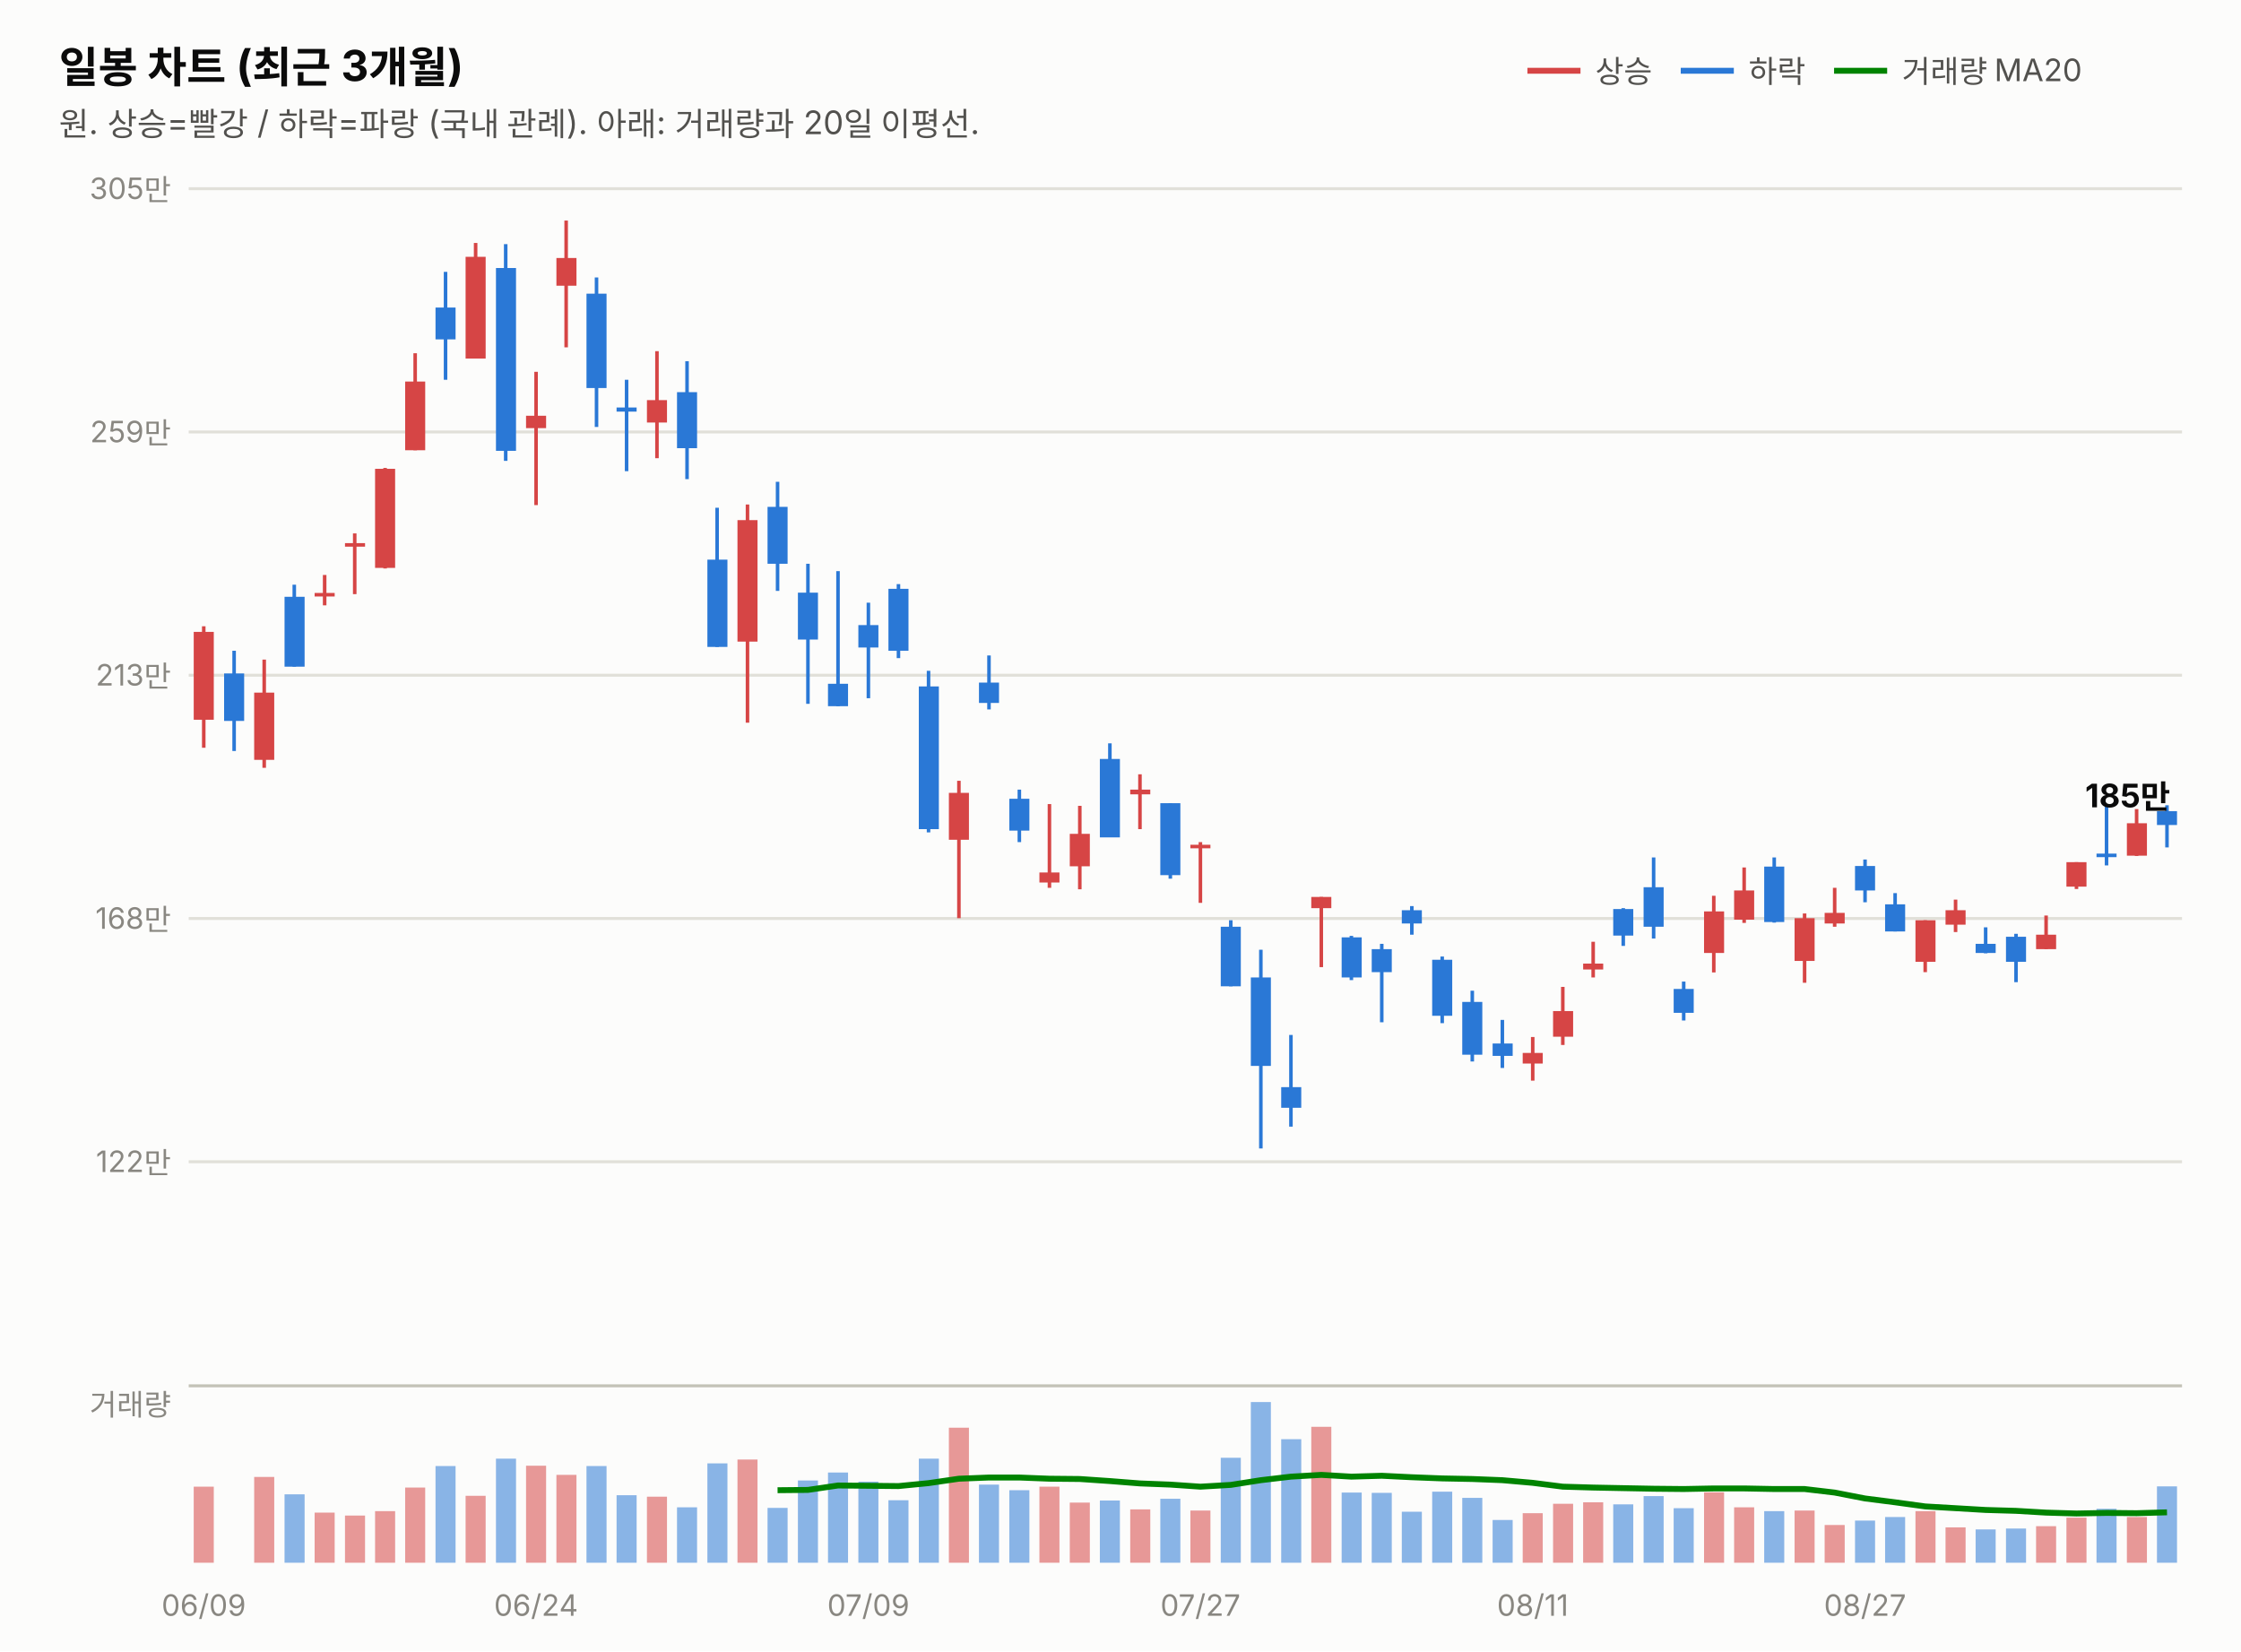
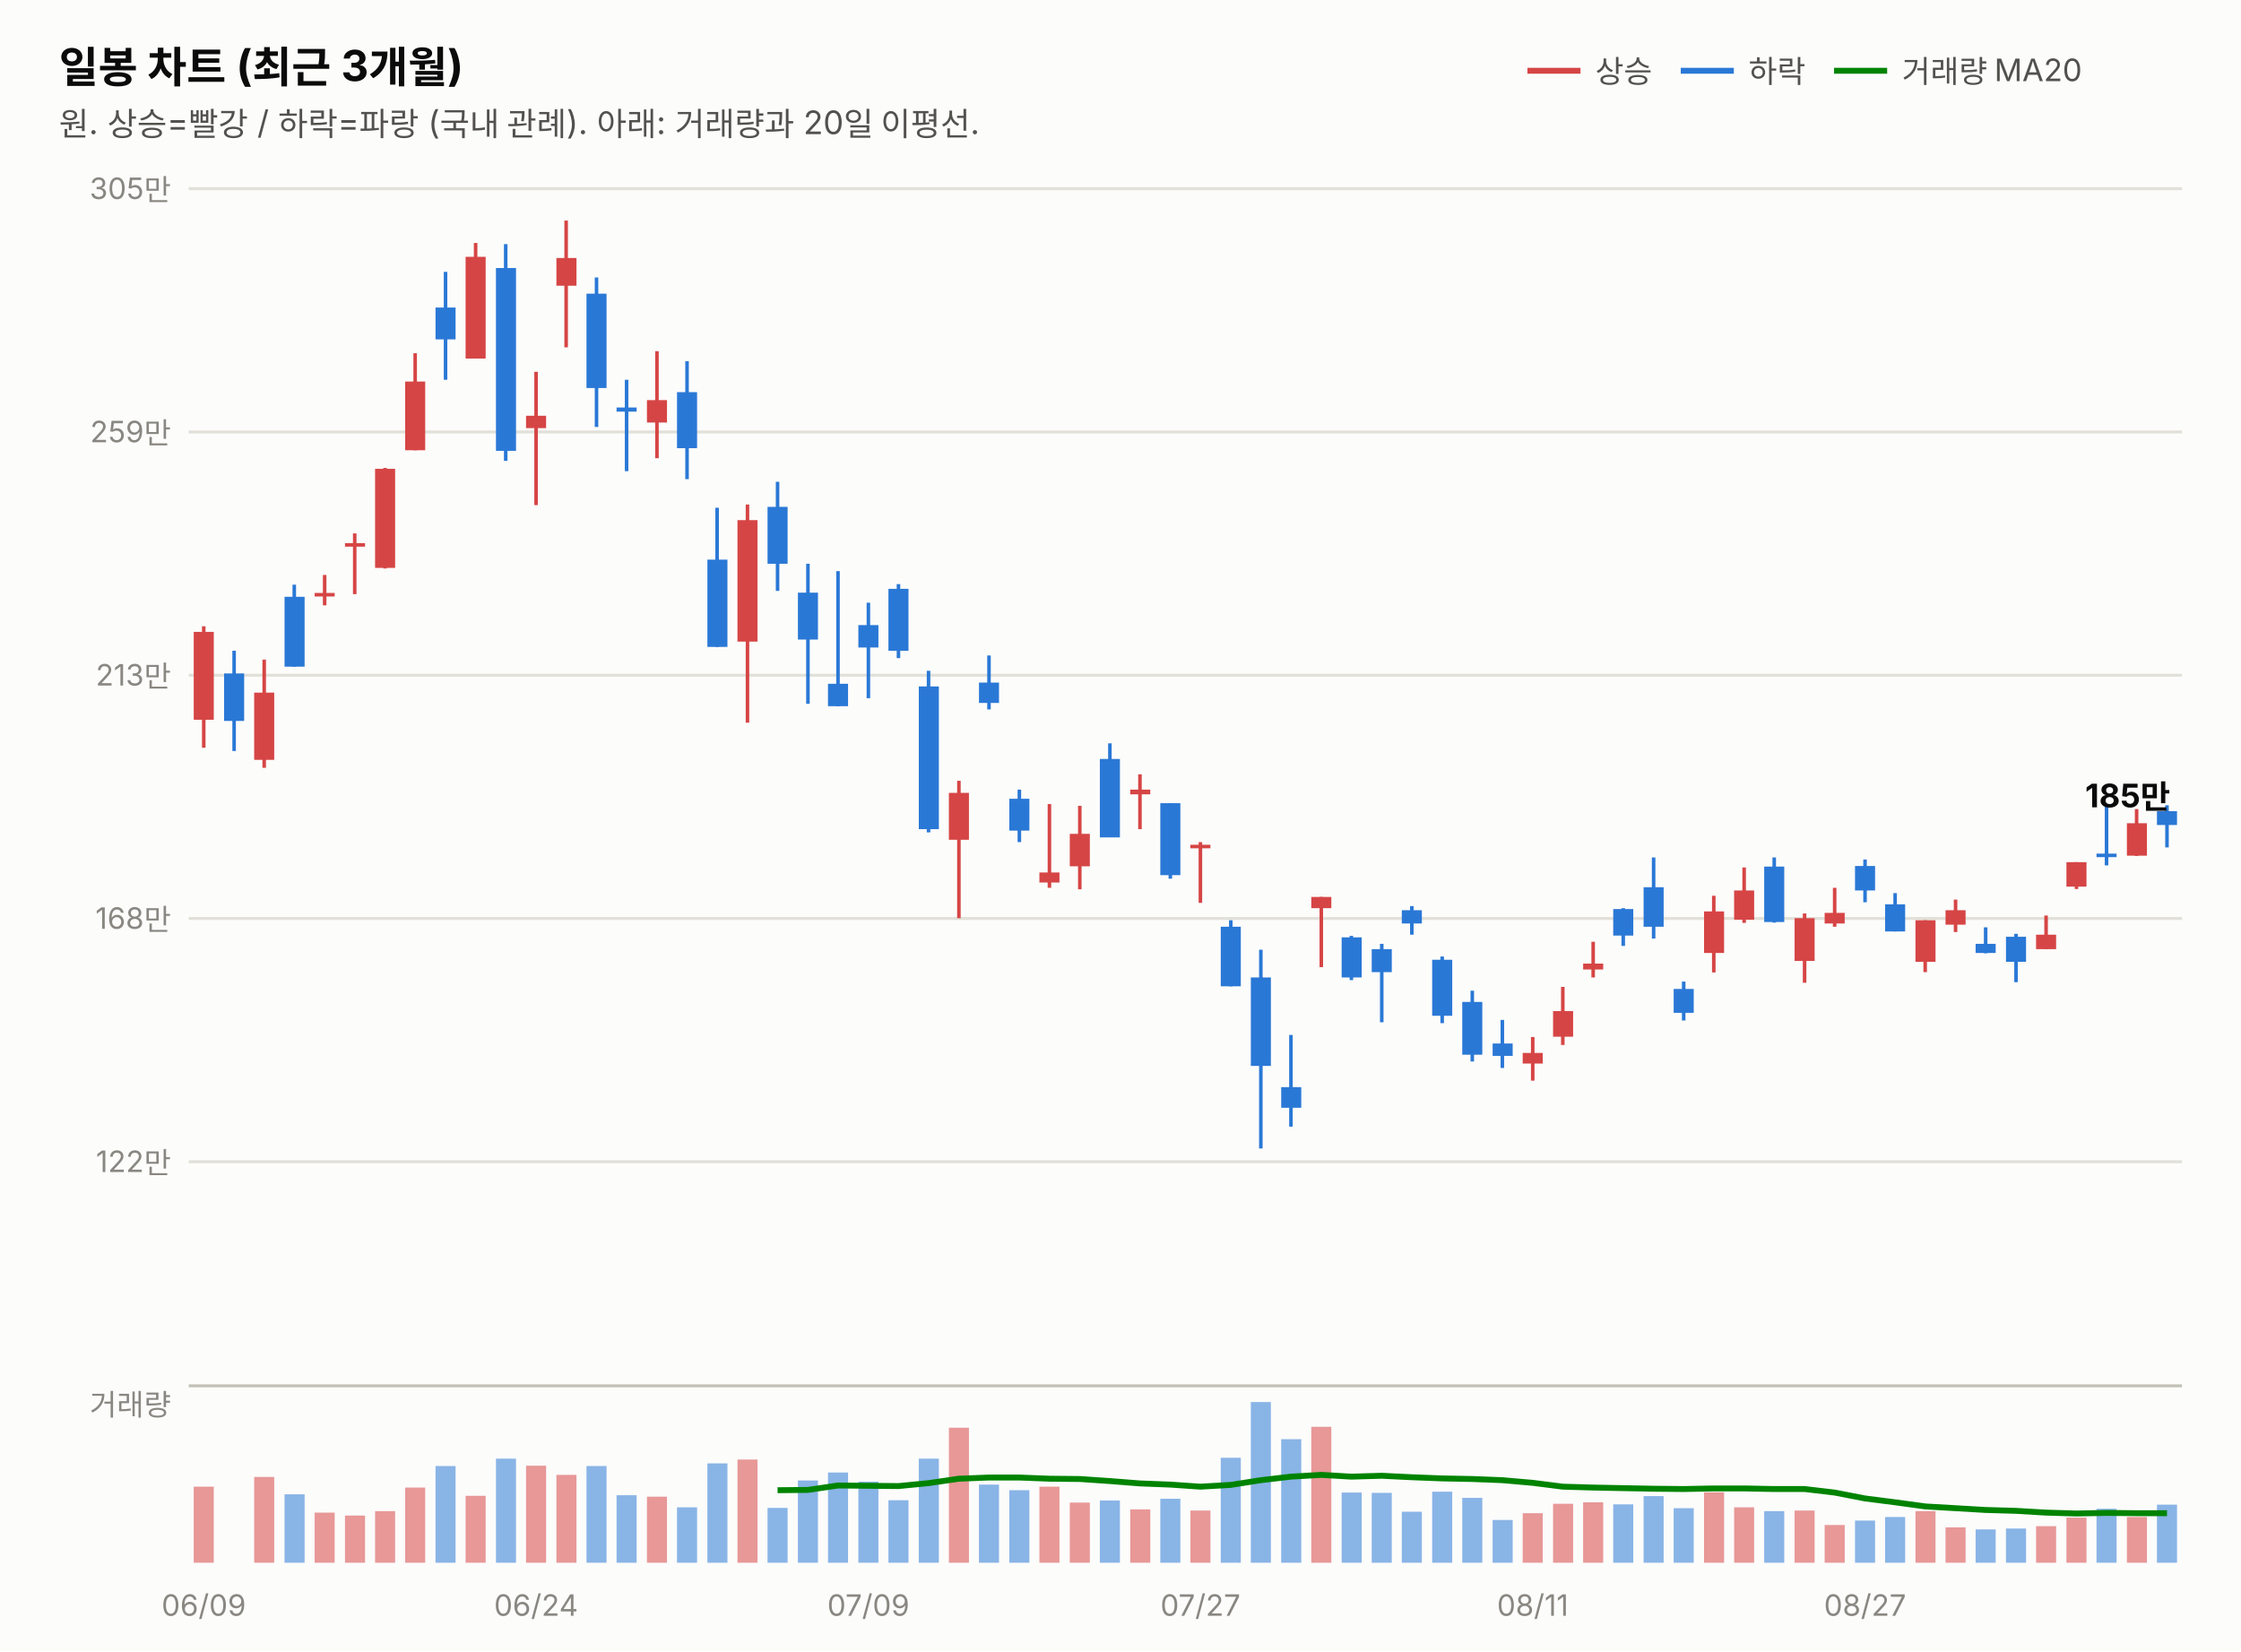
<svg xmlns="http://www.w3.org/2000/svg" width="760" height="560" viewBox="0 0 760 560" font-family="system-ui,-apple-system,&quot;Segoe UI&quot;,&quot;Malgun Gothic&quot;,&quot;Apple SD Gothic Neo&quot;,sans-serif">
  <rect width="760" height="560" fill="#fcfcfb" />
  <text x="20" y="28" font-size="14.5" font-weight="700" fill="#0b0b0b">일봉 차트 (최근 3개월)</text>
  <text x="20" y="46" font-size="11" fill="#52514e">원. 상승=빨강 / 하락=파랑 (국내 관례). 아래: 거래량과 20일 이평선.</text>
  <line x1="518" y1="24" x2="536" y2="24" stroke="#d64545" stroke-width="2" />
  <text x="541" y="28" font-size="10.5" fill="#52514e">상승</text>
  <line x1="570" y1="24" x2="588" y2="24" stroke="#2a78d6" stroke-width="2" />
  <text x="593" y="28" font-size="10.5" fill="#52514e">하락</text>
  <line x1="622" y1="24" x2="640" y2="24" stroke="#008300" stroke-width="2" />
  <text x="645" y="28" font-size="10.5" fill="#52514e">거래량 MA20</text>
  <line x1="64" y1="394.0" x2="740" y2="394.0" stroke="#e1e0d9" stroke-width="1" />
  <text x="58" y="397.5" font-size="10" fill="#898781" text-anchor="end" style="font-variant-numeric:tabular-nums">122만</text>
  <line x1="64" y1="311.5" x2="740" y2="311.5" stroke="#e1e0d9" stroke-width="1" />
  <text x="58" y="315.0" font-size="10" fill="#898781" text-anchor="end" style="font-variant-numeric:tabular-nums">168만</text>
  <line x1="64" y1="229.0" x2="740" y2="229.0" stroke="#e1e0d9" stroke-width="1" />
  <text x="58" y="232.5" font-size="10" fill="#898781" text-anchor="end" style="font-variant-numeric:tabular-nums">213만</text>
  <line x1="64" y1="146.5" x2="740" y2="146.5" stroke="#e1e0d9" stroke-width="1" />
  <text x="58" y="150.0" font-size="10" fill="#898781" text-anchor="end" style="font-variant-numeric:tabular-nums">259만</text>
  <line x1="64" y1="64.0" x2="740" y2="64.0" stroke="#e1e0d9" stroke-width="1" />
  <text x="58" y="67.5" font-size="10" fill="#898781" text-anchor="end" style="font-variant-numeric:tabular-nums">305만</text>
  <line x1="69.1" y1="212.4" x2="69.1" y2="253.6" stroke="#d64545" stroke-width="1.2" />
  <rect x="65.7" y="214.3" width="6.8" height="29.8" fill="#d64545" />
  <line x1="79.4" y1="220.7" x2="79.4" y2="254.7" stroke="#2a78d6" stroke-width="1.2" />
  <rect x="76.0" y="228.4" width="6.8" height="16.1" fill="#2a78d6" />
  <line x1="89.6" y1="223.7" x2="89.6" y2="260.4" stroke="#d64545" stroke-width="1.2" />
  <rect x="86.2" y="234.9" width="6.8" height="22.8" fill="#d64545" />
  <line x1="99.8" y1="198.3" x2="99.8" y2="226.1" stroke="#2a78d6" stroke-width="1.2" />
  <rect x="96.5" y="202.4" width="6.8" height="23.7" fill="#2a78d6" />
  <line x1="110.1" y1="195.0" x2="110.1" y2="205.3" stroke="#d64545" stroke-width="1.2" />
  <rect x="106.7" y="201.1" width="6.8" height="1.2" fill="#d64545" />
  <line x1="120.3" y1="180.9" x2="120.3" y2="201.5" stroke="#d64545" stroke-width="1.2" />
  <rect x="117.0" y="184.2" width="6.8" height="1.2" fill="#d64545" />
  <line x1="130.6" y1="158.7" x2="130.6" y2="192.8" stroke="#d64545" stroke-width="1.2" />
  <rect x="127.2" y="159.0" width="6.8" height="33.6" fill="#d64545" />
  <line x1="140.8" y1="119.8" x2="140.8" y2="152.7" stroke="#d64545" stroke-width="1.2" />
  <rect x="137.4" y="129.4" width="6.8" height="23.3" fill="#d64545" />
  <line x1="151.1" y1="92.2" x2="151.1" y2="128.8" stroke="#2a78d6" stroke-width="1.2" />
  <rect x="147.7" y="104.3" width="6.8" height="10.8" fill="#2a78d6" />
  <line x1="161.3" y1="82.4" x2="161.3" y2="121.6" stroke="#d64545" stroke-width="1.2" />
  <rect x="157.9" y="87.1" width="6.8" height="34.5" fill="#d64545" />
  <line x1="171.5" y1="82.8" x2="171.5" y2="156.3" stroke="#2a78d6" stroke-width="1.2" />
  <rect x="168.2" y="90.9" width="6.8" height="62.0" fill="#2a78d6" />
  <line x1="181.8" y1="126.1" x2="181.8" y2="171.3" stroke="#d64545" stroke-width="1.2" />
  <rect x="178.4" y="141.0" width="6.8" height="4.2" fill="#d64545" />
  <line x1="192.0" y1="74.8" x2="192.0" y2="117.8" stroke="#d64545" stroke-width="1.2" />
  <rect x="188.7" y="87.5" width="6.8" height="9.4" fill="#d64545" />
  <line x1="202.3" y1="94.1" x2="202.3" y2="144.8" stroke="#2a78d6" stroke-width="1.2" />
  <rect x="198.9" y="99.6" width="6.8" height="32.0" fill="#2a78d6" />
  <line x1="212.5" y1="128.8" x2="212.5" y2="159.8" stroke="#2a78d6" stroke-width="1.2" />
  <rect x="209.1" y="138.2" width="6.8" height="1.4" fill="#2a78d6" />
  <line x1="222.8" y1="119.1" x2="222.8" y2="155.4" stroke="#d64545" stroke-width="1.2" />
  <rect x="219.4" y="135.7" width="6.8" height="7.6" fill="#d64545" />
  <line x1="233.0" y1="122.5" x2="233.0" y2="162.5" stroke="#2a78d6" stroke-width="1.2" />
  <rect x="229.6" y="133.0" width="6.8" height="19.0" fill="#2a78d6" />
  <line x1="243.2" y1="172.2" x2="243.2" y2="219.4" stroke="#2a78d6" stroke-width="1.2" />
  <rect x="239.9" y="189.8" width="6.8" height="29.6" fill="#2a78d6" />
  <line x1="253.5" y1="171.1" x2="253.5" y2="245.1" stroke="#d64545" stroke-width="1.2" />
  <rect x="250.1" y="176.4" width="6.8" height="41.2" fill="#d64545" />
  <line x1="263.7" y1="163.4" x2="263.7" y2="200.4" stroke="#2a78d6" stroke-width="1.2" />
  <rect x="260.3" y="171.9" width="6.8" height="19.3" fill="#2a78d6" />
  <line x1="274.0" y1="191.2" x2="274.0" y2="238.7" stroke="#2a78d6" stroke-width="1.2" />
  <rect x="270.6" y="201.0" width="6.8" height="15.9" fill="#2a78d6" />
  <line x1="284.2" y1="193.7" x2="284.2" y2="239.5" stroke="#2a78d6" stroke-width="1.2" />
  <rect x="280.8" y="231.9" width="6.8" height="7.6" fill="#2a78d6" />
  <line x1="294.5" y1="204.4" x2="294.5" y2="236.8" stroke="#2a78d6" stroke-width="1.2" />
  <rect x="291.1" y="212.0" width="6.8" height="7.6" fill="#2a78d6" />
  <line x1="304.7" y1="198.1" x2="304.7" y2="223.2" stroke="#2a78d6" stroke-width="1.2" />
  <rect x="301.3" y="199.7" width="6.8" height="21.0" fill="#2a78d6" />
  <line x1="314.9" y1="227.5" x2="314.9" y2="282.3" stroke="#2a78d6" stroke-width="1.2" />
  <rect x="311.6" y="232.8" width="6.8" height="48.4" fill="#2a78d6" />
  <line x1="325.2" y1="264.8" x2="325.2" y2="311.4" stroke="#d64545" stroke-width="1.2" />
  <rect x="321.8" y="268.9" width="6.8" height="15.9" fill="#d64545" />
  <line x1="335.4" y1="222.3" x2="335.4" y2="240.6" stroke="#2a78d6" stroke-width="1.2" />
  <rect x="332.0" y="231.5" width="6.8" height="6.9" fill="#2a78d6" />
  <line x1="345.7" y1="267.8" x2="345.7" y2="285.6" stroke="#2a78d6" stroke-width="1.2" />
  <rect x="342.3" y="270.9" width="6.8" height="10.8" fill="#2a78d6" />
  <line x1="355.9" y1="272.7" x2="355.9" y2="301.1" stroke="#d64545" stroke-width="1.2" />
  <rect x="352.5" y="295.9" width="6.8" height="3.4" fill="#d64545" />
  <line x1="366.2" y1="273.3" x2="366.2" y2="301.6" stroke="#d64545" stroke-width="1.2" />
  <rect x="362.8" y="282.8" width="6.8" height="11.0" fill="#d64545" />
  <line x1="376.4" y1="252.1" x2="376.4" y2="283.9" stroke="#2a78d6" stroke-width="1.2" />
  <rect x="373.0" y="257.4" width="6.8" height="26.6" fill="#2a78d6" />
  <line x1="386.6" y1="262.6" x2="386.6" y2="281.2" stroke="#d64545" stroke-width="1.2" />
  <rect x="383.3" y="267.8" width="6.8" height="1.6" fill="#d64545" />
  <line x1="396.9" y1="272.4" x2="396.9" y2="298.0" stroke="#2a78d6" stroke-width="1.2" />
  <rect x="393.5" y="272.4" width="6.8" height="24.4" fill="#2a78d6" />
  <line x1="407.1" y1="285.6" x2="407.1" y2="306.2" stroke="#d64545" stroke-width="1.2" />
  <rect x="403.7" y="286.5" width="6.8" height="1.2" fill="#d64545" />
  <line x1="417.4" y1="312.1" x2="417.4" y2="334.5" stroke="#2a78d6" stroke-width="1.2" />
  <rect x="414.0" y="314.3" width="6.8" height="20.2" fill="#2a78d6" />
  <line x1="427.6" y1="322.1" x2="427.6" y2="389.5" stroke="#2a78d6" stroke-width="1.2" />
  <rect x="424.2" y="331.5" width="6.8" height="30.0" fill="#2a78d6" />
  <line x1="437.8" y1="351.0" x2="437.8" y2="382.1" stroke="#2a78d6" stroke-width="1.2" />
  <rect x="434.5" y="368.7" width="6.8" height="7.0" fill="#2a78d6" />
  <line x1="448.1" y1="304.2" x2="448.1" y2="328.0" stroke="#d64545" stroke-width="1.2" />
  <rect x="444.7" y="304.2" width="6.8" height="3.8" fill="#d64545" />
  <line x1="458.3" y1="317.4" x2="458.3" y2="332.4" stroke="#2a78d6" stroke-width="1.2" />
  <rect x="455.0" y="317.9" width="6.8" height="13.6" fill="#2a78d6" />
  <line x1="468.6" y1="320.1" x2="468.6" y2="346.7" stroke="#2a78d6" stroke-width="1.2" />
  <rect x="465.2" y="321.9" width="6.8" height="7.8" fill="#2a78d6" />
  <line x1="478.8" y1="307.3" x2="478.8" y2="317.0" stroke="#2a78d6" stroke-width="1.2" />
  <rect x="475.4" y="308.7" width="6.8" height="4.5" fill="#2a78d6" />
  <line x1="489.1" y1="324.4" x2="489.1" y2="347.0" stroke="#2a78d6" stroke-width="1.2" />
  <rect x="485.7" y="325.5" width="6.8" height="19.0" fill="#2a78d6" />
  <line x1="499.3" y1="336.0" x2="499.3" y2="360.0" stroke="#2a78d6" stroke-width="1.2" />
  <rect x="495.9" y="339.8" width="6.8" height="17.9" fill="#2a78d6" />
  <line x1="509.5" y1="345.9" x2="509.5" y2="362.2" stroke="#2a78d6" stroke-width="1.2" />
  <rect x="506.2" y="353.9" width="6.8" height="4.2" fill="#2a78d6" />
  <line x1="519.8" y1="351.7" x2="519.8" y2="366.5" stroke="#d64545" stroke-width="1.2" />
  <rect x="516.4" y="357.1" width="6.8" height="3.6" fill="#d64545" />
  <line x1="530.0" y1="334.7" x2="530.0" y2="354.4" stroke="#d64545" stroke-width="1.2" />
  <rect x="526.7" y="342.9" width="6.8" height="8.7" fill="#d64545" />
  <line x1="540.3" y1="319.4" x2="540.3" y2="331.5" stroke="#d64545" stroke-width="1.2" />
  <rect x="536.9" y="326.8" width="6.8" height="2.0" fill="#d64545" />
  <line x1="550.5" y1="308.0" x2="550.5" y2="320.8" stroke="#2a78d6" stroke-width="1.2" />
  <rect x="547.1" y="308.3" width="6.8" height="9.0" fill="#2a78d6" />
  <line x1="560.8" y1="290.8" x2="560.8" y2="318.3" stroke="#2a78d6" stroke-width="1.2" />
  <rect x="557.4" y="300.9" width="6.8" height="13.4" fill="#2a78d6" />
  <line x1="571.0" y1="332.9" x2="571.0" y2="346.1" stroke="#2a78d6" stroke-width="1.2" />
  <rect x="567.6" y="335.4" width="6.8" height="8.1" fill="#2a78d6" />
  <line x1="581.2" y1="303.8" x2="581.2" y2="329.8" stroke="#d64545" stroke-width="1.2" />
  <rect x="577.9" y="309.1" width="6.8" height="14.1" fill="#d64545" />
  <line x1="591.5" y1="294.2" x2="591.5" y2="313.0" stroke="#d64545" stroke-width="1.2" />
  <rect x="588.1" y="302.0" width="6.8" height="9.9" fill="#d64545" />
  <line x1="601.7" y1="290.8" x2="601.7" y2="312.9" stroke="#2a78d6" stroke-width="1.2" />
  <rect x="598.3" y="293.9" width="6.8" height="18.8" fill="#2a78d6" />
  <line x1="612.0" y1="309.8" x2="612.0" y2="333.3" stroke="#d64545" stroke-width="1.2" />
  <rect x="608.6" y="311.4" width="6.8" height="14.5" fill="#d64545" />
  <line x1="622.2" y1="301.1" x2="622.2" y2="314.3" stroke="#d64545" stroke-width="1.2" />
  <rect x="618.8" y="309.6" width="6.8" height="3.6" fill="#d64545" />
  <line x1="632.5" y1="291.5" x2="632.5" y2="306.0" stroke="#2a78d6" stroke-width="1.2" />
  <rect x="629.1" y="293.7" width="6.8" height="8.3" fill="#2a78d6" />
  <line x1="642.7" y1="302.9" x2="642.7" y2="315.9" stroke="#2a78d6" stroke-width="1.2" />
  <rect x="639.3" y="306.7" width="6.8" height="9.2" fill="#2a78d6" />
  <line x1="652.9" y1="312.1" x2="652.9" y2="329.7" stroke="#d64545" stroke-width="1.2" />
  <rect x="649.6" y="312.1" width="6.8" height="14.1" fill="#d64545" />
  <line x1="663.2" y1="305.1" x2="663.2" y2="316.1" stroke="#d64545" stroke-width="1.2" />
  <rect x="659.8" y="308.7" width="6.8" height="4.9" fill="#d64545" />
  <line x1="673.4" y1="314.5" x2="673.4" y2="323.3" stroke="#2a78d6" stroke-width="1.2" />
  <rect x="670.0" y="320.1" width="6.8" height="3.1" fill="#2a78d6" />
  <line x1="683.7" y1="316.7" x2="683.7" y2="333.1" stroke="#2a78d6" stroke-width="1.2" />
  <rect x="680.3" y="317.7" width="6.8" height="8.5" fill="#2a78d6" />
  <line x1="693.9" y1="310.5" x2="693.9" y2="321.9" stroke="#d64545" stroke-width="1.2" />
  <rect x="690.5" y="317.0" width="6.8" height="4.9" fill="#d64545" />
  <line x1="704.2" y1="292.4" x2="704.2" y2="301.5" stroke="#d64545" stroke-width="1.2" />
  <rect x="700.8" y="292.4" width="6.8" height="8.3" fill="#d64545" />
  <line x1="714.4" y1="273.3" x2="714.4" y2="293.5" stroke="#2a78d6" stroke-width="1.2" />
  <rect x="711.0" y="289.5" width="6.8" height="1.2" fill="#2a78d6" />
  <line x1="724.6" y1="274.4" x2="724.6" y2="290.3" stroke="#d64545" stroke-width="1.2" />
  <rect x="721.3" y="279.2" width="6.8" height="11.0" fill="#d64545" />
  <line x1="734.9" y1="273.1" x2="734.9" y2="287.4" stroke="#2a78d6" stroke-width="1.2" />
  <rect x="731.5" y="275.1" width="6.8" height="4.7" fill="#2a78d6" />
  <text x="736" y="273.8" font-size="11" font-weight="700" fill="#0b0b0b" text-anchor="end" style="font-variant-numeric:tabular-nums">185만</text>
  <line x1="64" y1="470" x2="740" y2="470" stroke="#c3c2b7" stroke-width="1" />
  <text x="58" y="480" font-size="10" fill="#898781" text-anchor="end">거래량</text>
  <rect x="65.7" y="504.2" width="6.8" height="25.8" fill="#d64545" opacity="0.55" />
  <rect x="76.0" y="530.0" width="6.8" height="0.0" fill="#2a78d6" opacity="0.55" />
  <rect x="86.2" y="500.9" width="6.8" height="29.1" fill="#d64545" opacity="0.55" />
  <rect x="96.5" y="506.8" width="6.8" height="23.2" fill="#2a78d6" opacity="0.55" />
  <rect x="106.7" y="513.0" width="6.8" height="17.0" fill="#d64545" opacity="0.55" />
  <rect x="117.0" y="514.0" width="6.8" height="16.0" fill="#d64545" opacity="0.55" />
  <rect x="127.2" y="512.5" width="6.8" height="17.5" fill="#d64545" opacity="0.55" />
  <rect x="137.4" y="504.5" width="6.8" height="25.5" fill="#d64545" opacity="0.55" />
  <rect x="147.7" y="497.2" width="6.8" height="32.8" fill="#2a78d6" opacity="0.55" />
  <rect x="157.9" y="507.3" width="6.8" height="22.7" fill="#d64545" opacity="0.55" />
  <rect x="168.2" y="494.7" width="6.8" height="35.3" fill="#2a78d6" opacity="0.55" />
  <rect x="178.4" y="497.1" width="6.8" height="32.9" fill="#d64545" opacity="0.55" />
  <rect x="188.7" y="500.2" width="6.8" height="29.8" fill="#d64545" opacity="0.55" />
  <rect x="198.9" y="497.2" width="6.8" height="32.8" fill="#2a78d6" opacity="0.55" />
  <rect x="209.1" y="507.1" width="6.8" height="22.9" fill="#2a78d6" opacity="0.55" />
  <rect x="219.4" y="507.6" width="6.8" height="22.4" fill="#d64545" opacity="0.55" />
  <rect x="229.6" y="511.2" width="6.8" height="18.8" fill="#2a78d6" opacity="0.55" />
  <rect x="239.9" y="496.3" width="6.8" height="33.7" fill="#2a78d6" opacity="0.55" />
  <rect x="250.1" y="495.0" width="6.8" height="35.0" fill="#d64545" opacity="0.55" />
  <rect x="260.3" y="511.4" width="6.8" height="18.6" fill="#2a78d6" opacity="0.55" />
  <rect x="270.6" y="502.1" width="6.8" height="27.9" fill="#2a78d6" opacity="0.55" />
  <rect x="280.8" y="499.4" width="6.8" height="30.6" fill="#2a78d6" opacity="0.55" />
  <rect x="291.1" y="502.5" width="6.8" height="27.5" fill="#2a78d6" opacity="0.55" />
  <rect x="301.3" y="508.8" width="6.8" height="21.2" fill="#2a78d6" opacity="0.55" />
  <rect x="311.6" y="494.7" width="6.8" height="35.3" fill="#2a78d6" opacity="0.55" />
  <rect x="321.8" y="484.2" width="6.8" height="45.8" fill="#d64545" opacity="0.55" />
  <rect x="332.0" y="503.5" width="6.8" height="26.5" fill="#2a78d6" opacity="0.55" />
  <rect x="342.3" y="505.4" width="6.8" height="24.6" fill="#2a78d6" opacity="0.55" />
  <rect x="352.5" y="504.2" width="6.8" height="25.8" fill="#d64545" opacity="0.55" />
  <rect x="362.8" y="509.6" width="6.8" height="20.4" fill="#d64545" opacity="0.55" />
  <rect x="373.0" y="508.9" width="6.8" height="21.1" fill="#2a78d6" opacity="0.55" />
  <rect x="383.3" y="511.9" width="6.8" height="18.1" fill="#d64545" opacity="0.55" />
  <rect x="393.5" y="508.3" width="6.8" height="21.7" fill="#2a78d6" opacity="0.55" />
  <rect x="403.7" y="512.3" width="6.8" height="17.7" fill="#d64545" opacity="0.55" />
  <rect x="414.0" y="494.4" width="6.8" height="35.6" fill="#2a78d6" opacity="0.55" />
  <rect x="424.2" y="475.5" width="6.8" height="54.5" fill="#2a78d6" opacity="0.55" />
  <rect x="434.5" y="488.1" width="6.8" height="41.9" fill="#2a78d6" opacity="0.55" />
  <rect x="444.7" y="483.9" width="6.8" height="46.1" fill="#d64545" opacity="0.55" />
  <rect x="455.0" y="506.2" width="6.8" height="23.8" fill="#2a78d6" opacity="0.55" />
  <rect x="465.2" y="506.3" width="6.8" height="23.7" fill="#2a78d6" opacity="0.55" />
  <rect x="475.4" y="512.7" width="6.8" height="17.3" fill="#2a78d6" opacity="0.55" />
  <rect x="485.7" y="505.9" width="6.8" height="24.1" fill="#2a78d6" opacity="0.55" />
  <rect x="495.9" y="508.0" width="6.8" height="22.0" fill="#2a78d6" opacity="0.55" />
  <rect x="506.2" y="515.5" width="6.8" height="14.5" fill="#2a78d6" opacity="0.55" />
  <rect x="516.4" y="513.2" width="6.8" height="16.8" fill="#d64545" opacity="0.55" />
  <rect x="526.7" y="510.0" width="6.8" height="20.0" fill="#d64545" opacity="0.55" />
  <rect x="536.9" y="509.5" width="6.8" height="20.5" fill="#d64545" opacity="0.55" />
  <rect x="547.1" y="510.2" width="6.8" height="19.8" fill="#2a78d6" opacity="0.55" />
  <rect x="557.4" y="507.4" width="6.8" height="22.6" fill="#2a78d6" opacity="0.55" />
  <rect x="567.6" y="511.5" width="6.8" height="18.5" fill="#2a78d6" opacity="0.55" />
  <rect x="577.9" y="506.1" width="6.8" height="23.9" fill="#d64545" opacity="0.55" />
  <rect x="588.1" y="511.2" width="6.8" height="18.8" fill="#d64545" opacity="0.55" />
  <rect x="598.3" y="512.5" width="6.8" height="17.5" fill="#2a78d6" opacity="0.55" />
  <rect x="608.6" y="512.3" width="6.8" height="17.7" fill="#d64545" opacity="0.55" />
  <rect x="618.8" y="517.2" width="6.8" height="12.8" fill="#d64545" opacity="0.55" />
  <rect x="629.1" y="515.7" width="6.8" height="14.3" fill="#2a78d6" opacity="0.55" />
  <rect x="639.3" y="514.5" width="6.8" height="15.5" fill="#2a78d6" opacity="0.55" />
  <rect x="649.6" y="512.5" width="6.8" height="17.5" fill="#d64545" opacity="0.55" />
  <rect x="659.8" y="518.0" width="6.8" height="12.0" fill="#d64545" opacity="0.55" />
  <rect x="670.0" y="518.7" width="6.8" height="11.3" fill="#2a78d6" opacity="0.55" />
  <rect x="680.3" y="518.4" width="6.8" height="11.6" fill="#2a78d6" opacity="0.55" />
  <rect x="690.5" y="517.6" width="6.8" height="12.4" fill="#d64545" opacity="0.55" />
  <rect x="700.8" y="514.7" width="6.8" height="15.3" fill="#d64545" opacity="0.55" />
  <rect x="711.0" y="511.7" width="6.8" height="18.3" fill="#2a78d6" opacity="0.55" />
  <rect x="721.3" y="514.5" width="6.8" height="15.5" fill="#d64545" opacity="0.55" />
-   <rect x="731.5" y="504.1" width="6.8" height="25.9" fill="#2a78d6" opacity="0.55" />
-   <path d="M263.7,505.4 L274.0,505.3 L284.2,503.8 L294.5,503.9 L304.7,504.0 L314.9,503.0 L325.2,501.5 L335.4,501.1 L345.7,501.1 L355.9,501.5 L366.2,501.6 L376.4,502.3 L386.6,503.1 L396.9,503.5 L407.1,504.2 L417.4,503.6 L427.6,502.0 L437.8,500.8 L448.1,500.2 L458.3,500.8 L468.6,500.5 L478.8,501.0 L489.1,501.4 L499.3,501.6 L509.5,502.0 L519.8,502.9 L530.0,504.2 L540.3,504.5 L550.5,504.7 L560.8,504.9 L571.0,505.0 L581.2,504.8 L591.5,504.8 L601.7,505.0 L612.0,505.0 L622.2,506.2 L632.5,508.2 L642.7,509.5 L652.9,510.9 L663.2,511.5 L673.4,512.1 L683.7,512.4 L693.9,513.0 L704.2,513.3 L714.4,513.1 L724.6,513.2 L734.9,512.9" fill="none" stroke="#008300" stroke-width="2" />
+   <rect x="731.5" y="510.3" width="6.8" height="19.7" fill="#2a78d6" opacity="0.55" />
+   <path d="M263.7,505.4 L274.0,505.3 L284.2,503.8 L294.5,503.9 L304.7,504.0 L314.9,503.0 L325.2,501.5 L335.4,501.1 L345.7,501.1 L355.9,501.5 L366.2,501.6 L376.4,502.3 L386.6,503.1 L396.9,503.5 L407.1,504.2 L417.4,503.6 L427.6,502.0 L437.8,500.8 L448.1,500.2 L458.3,500.8 L468.6,500.5 L478.8,501.0 L489.1,501.4 L499.3,501.6 L509.5,502.0 L519.8,502.9 L530.0,504.2 L540.3,504.5 L550.5,504.7 L560.8,504.9 L571.0,505.0 L581.2,504.8 L591.5,504.8 L601.7,505.0 L612.0,505.0 L622.2,506.2 L632.5,508.2 L642.7,509.5 L652.9,510.9 L663.2,511.5 L673.4,512.1 L683.7,512.4 L693.9,513.0 L704.2,513.3 L714.4,513.1 L724.6,513.2 L734.9,513.2" fill="none" stroke="#008300" stroke-width="2" />
  <text x="69.1" y="548" font-size="10" fill="#898781" text-anchor="middle">06/09</text>
  <text x="181.8" y="548" font-size="10" fill="#898781" text-anchor="middle">06/24</text>
  <text x="294.5" y="548" font-size="10" fill="#898781" text-anchor="middle">07/09</text>
  <text x="407.1" y="548" font-size="10" fill="#898781" text-anchor="middle">07/27</text>
  <text x="519.8" y="548" font-size="10" fill="#898781" text-anchor="middle">08/11</text>
  <text x="632.5" y="548" font-size="10" fill="#898781" text-anchor="middle">08/27</text>
</svg>
